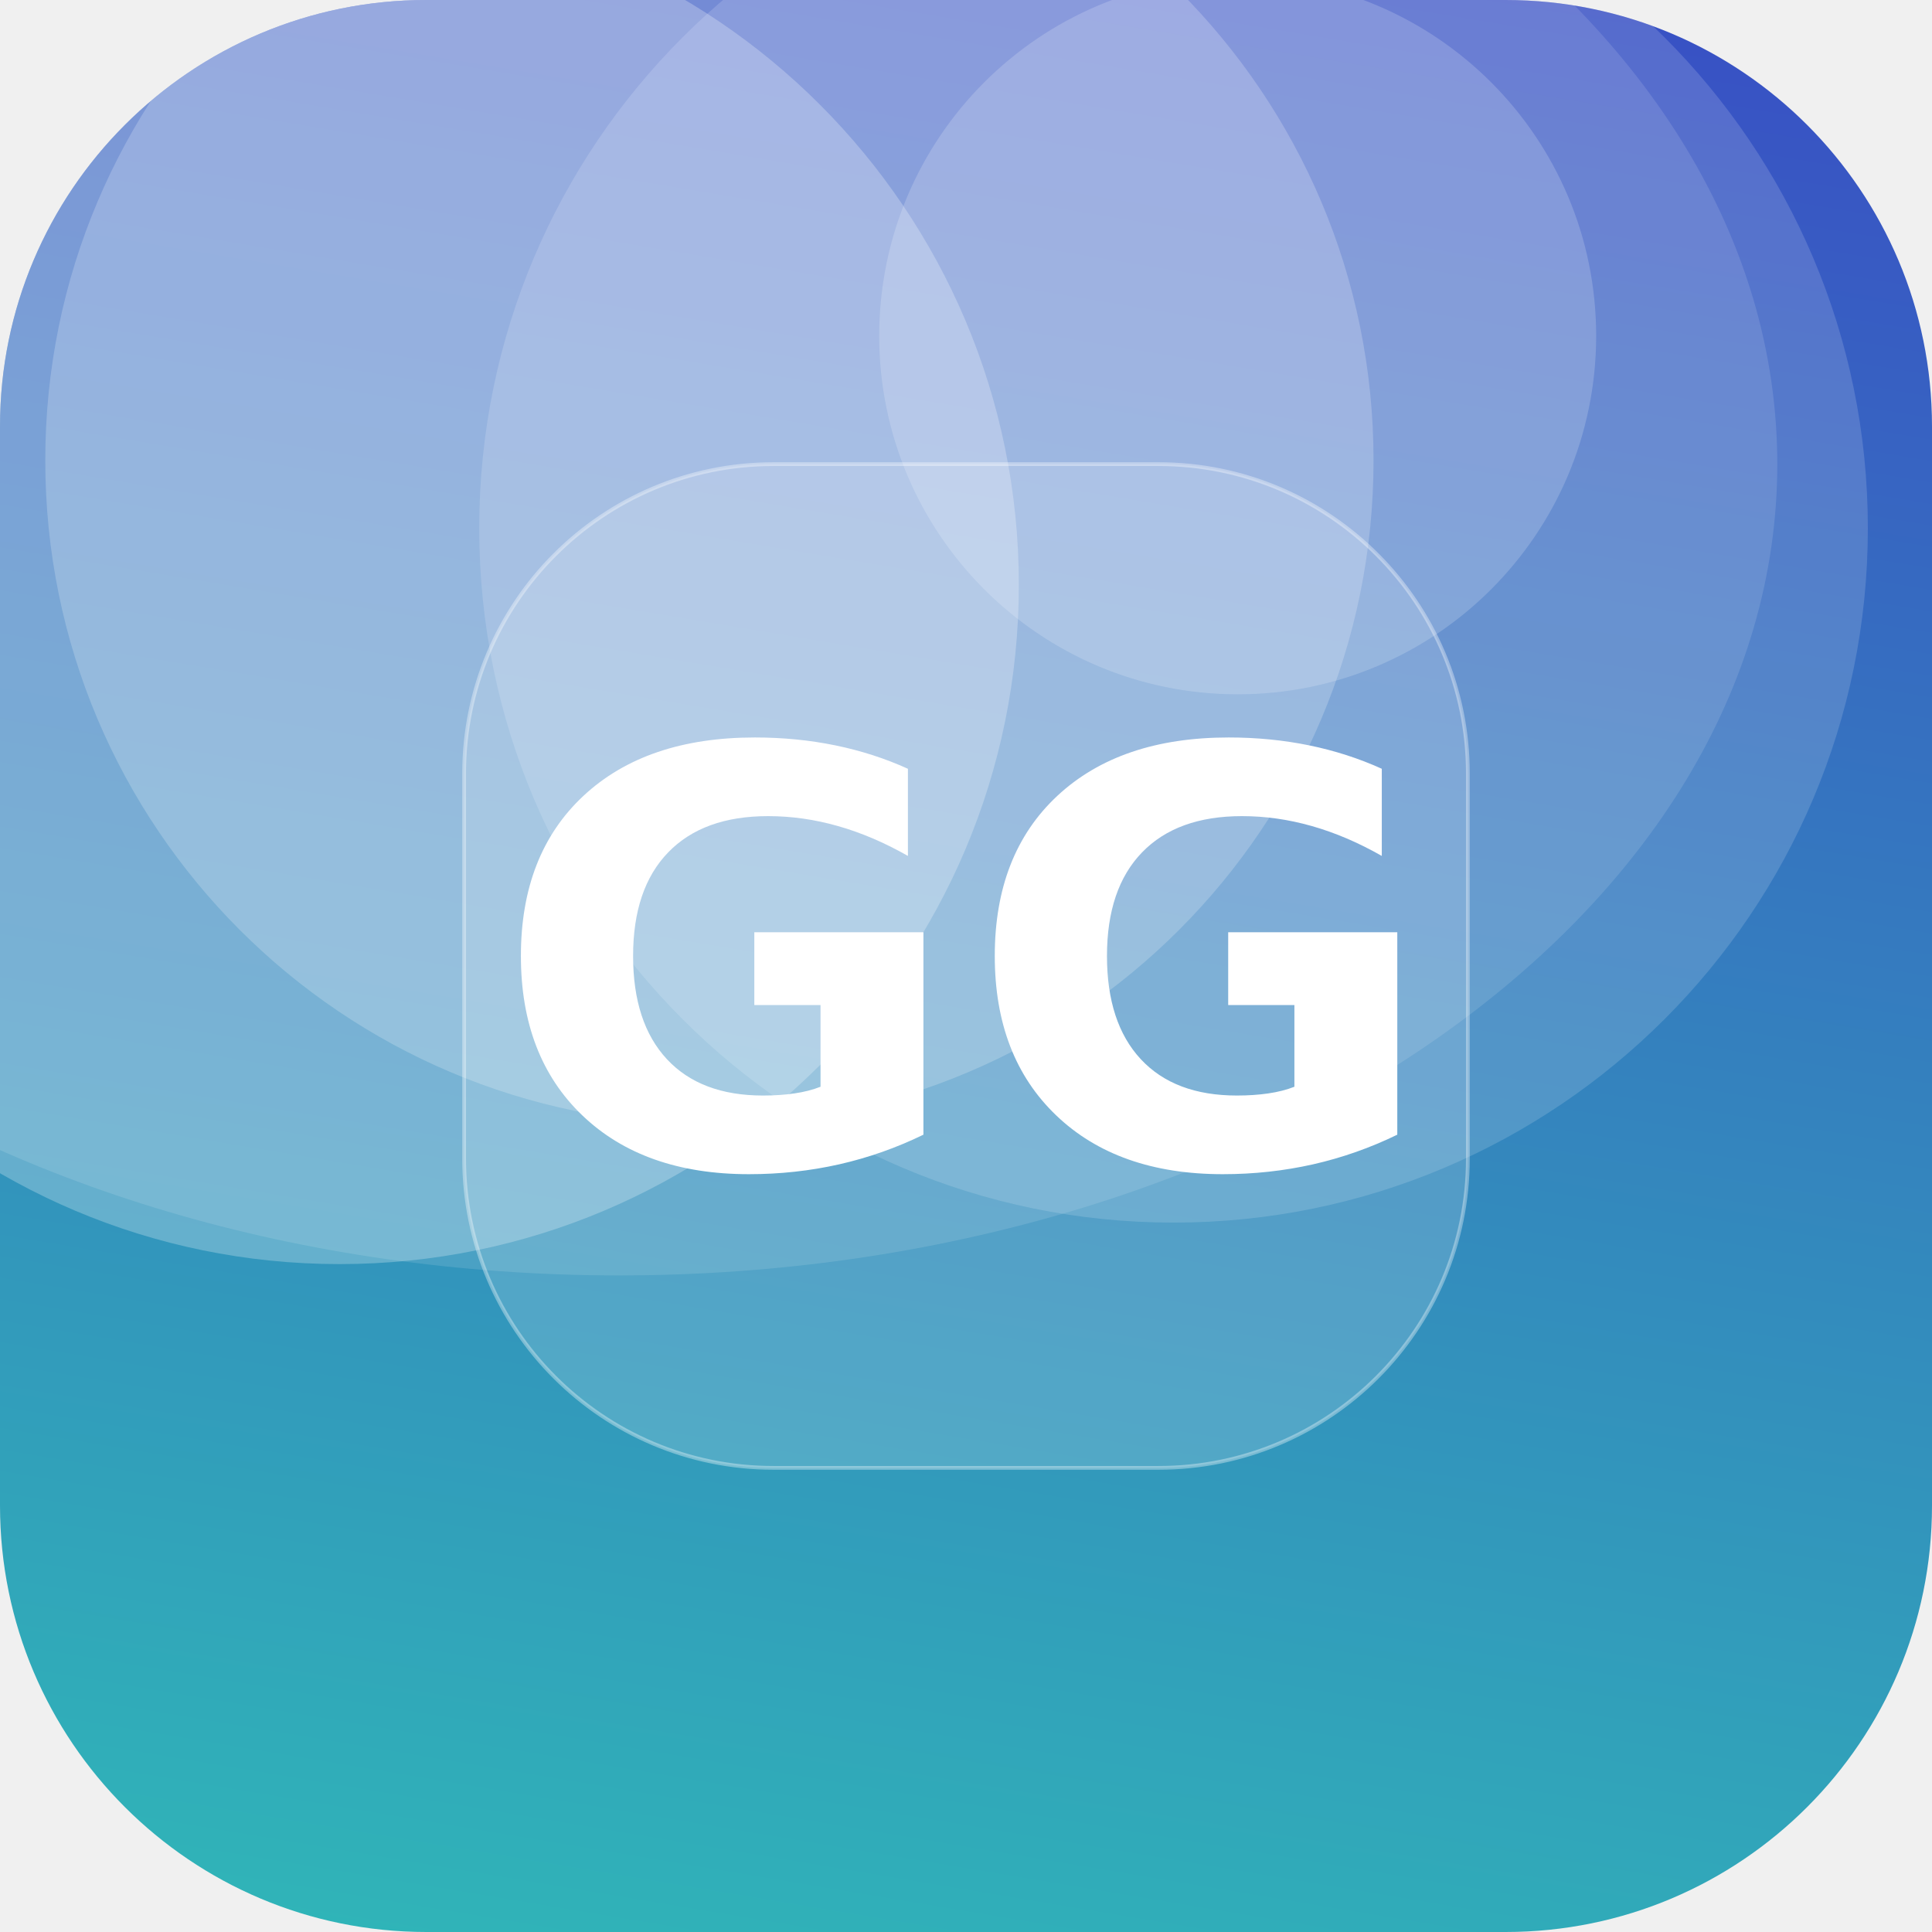
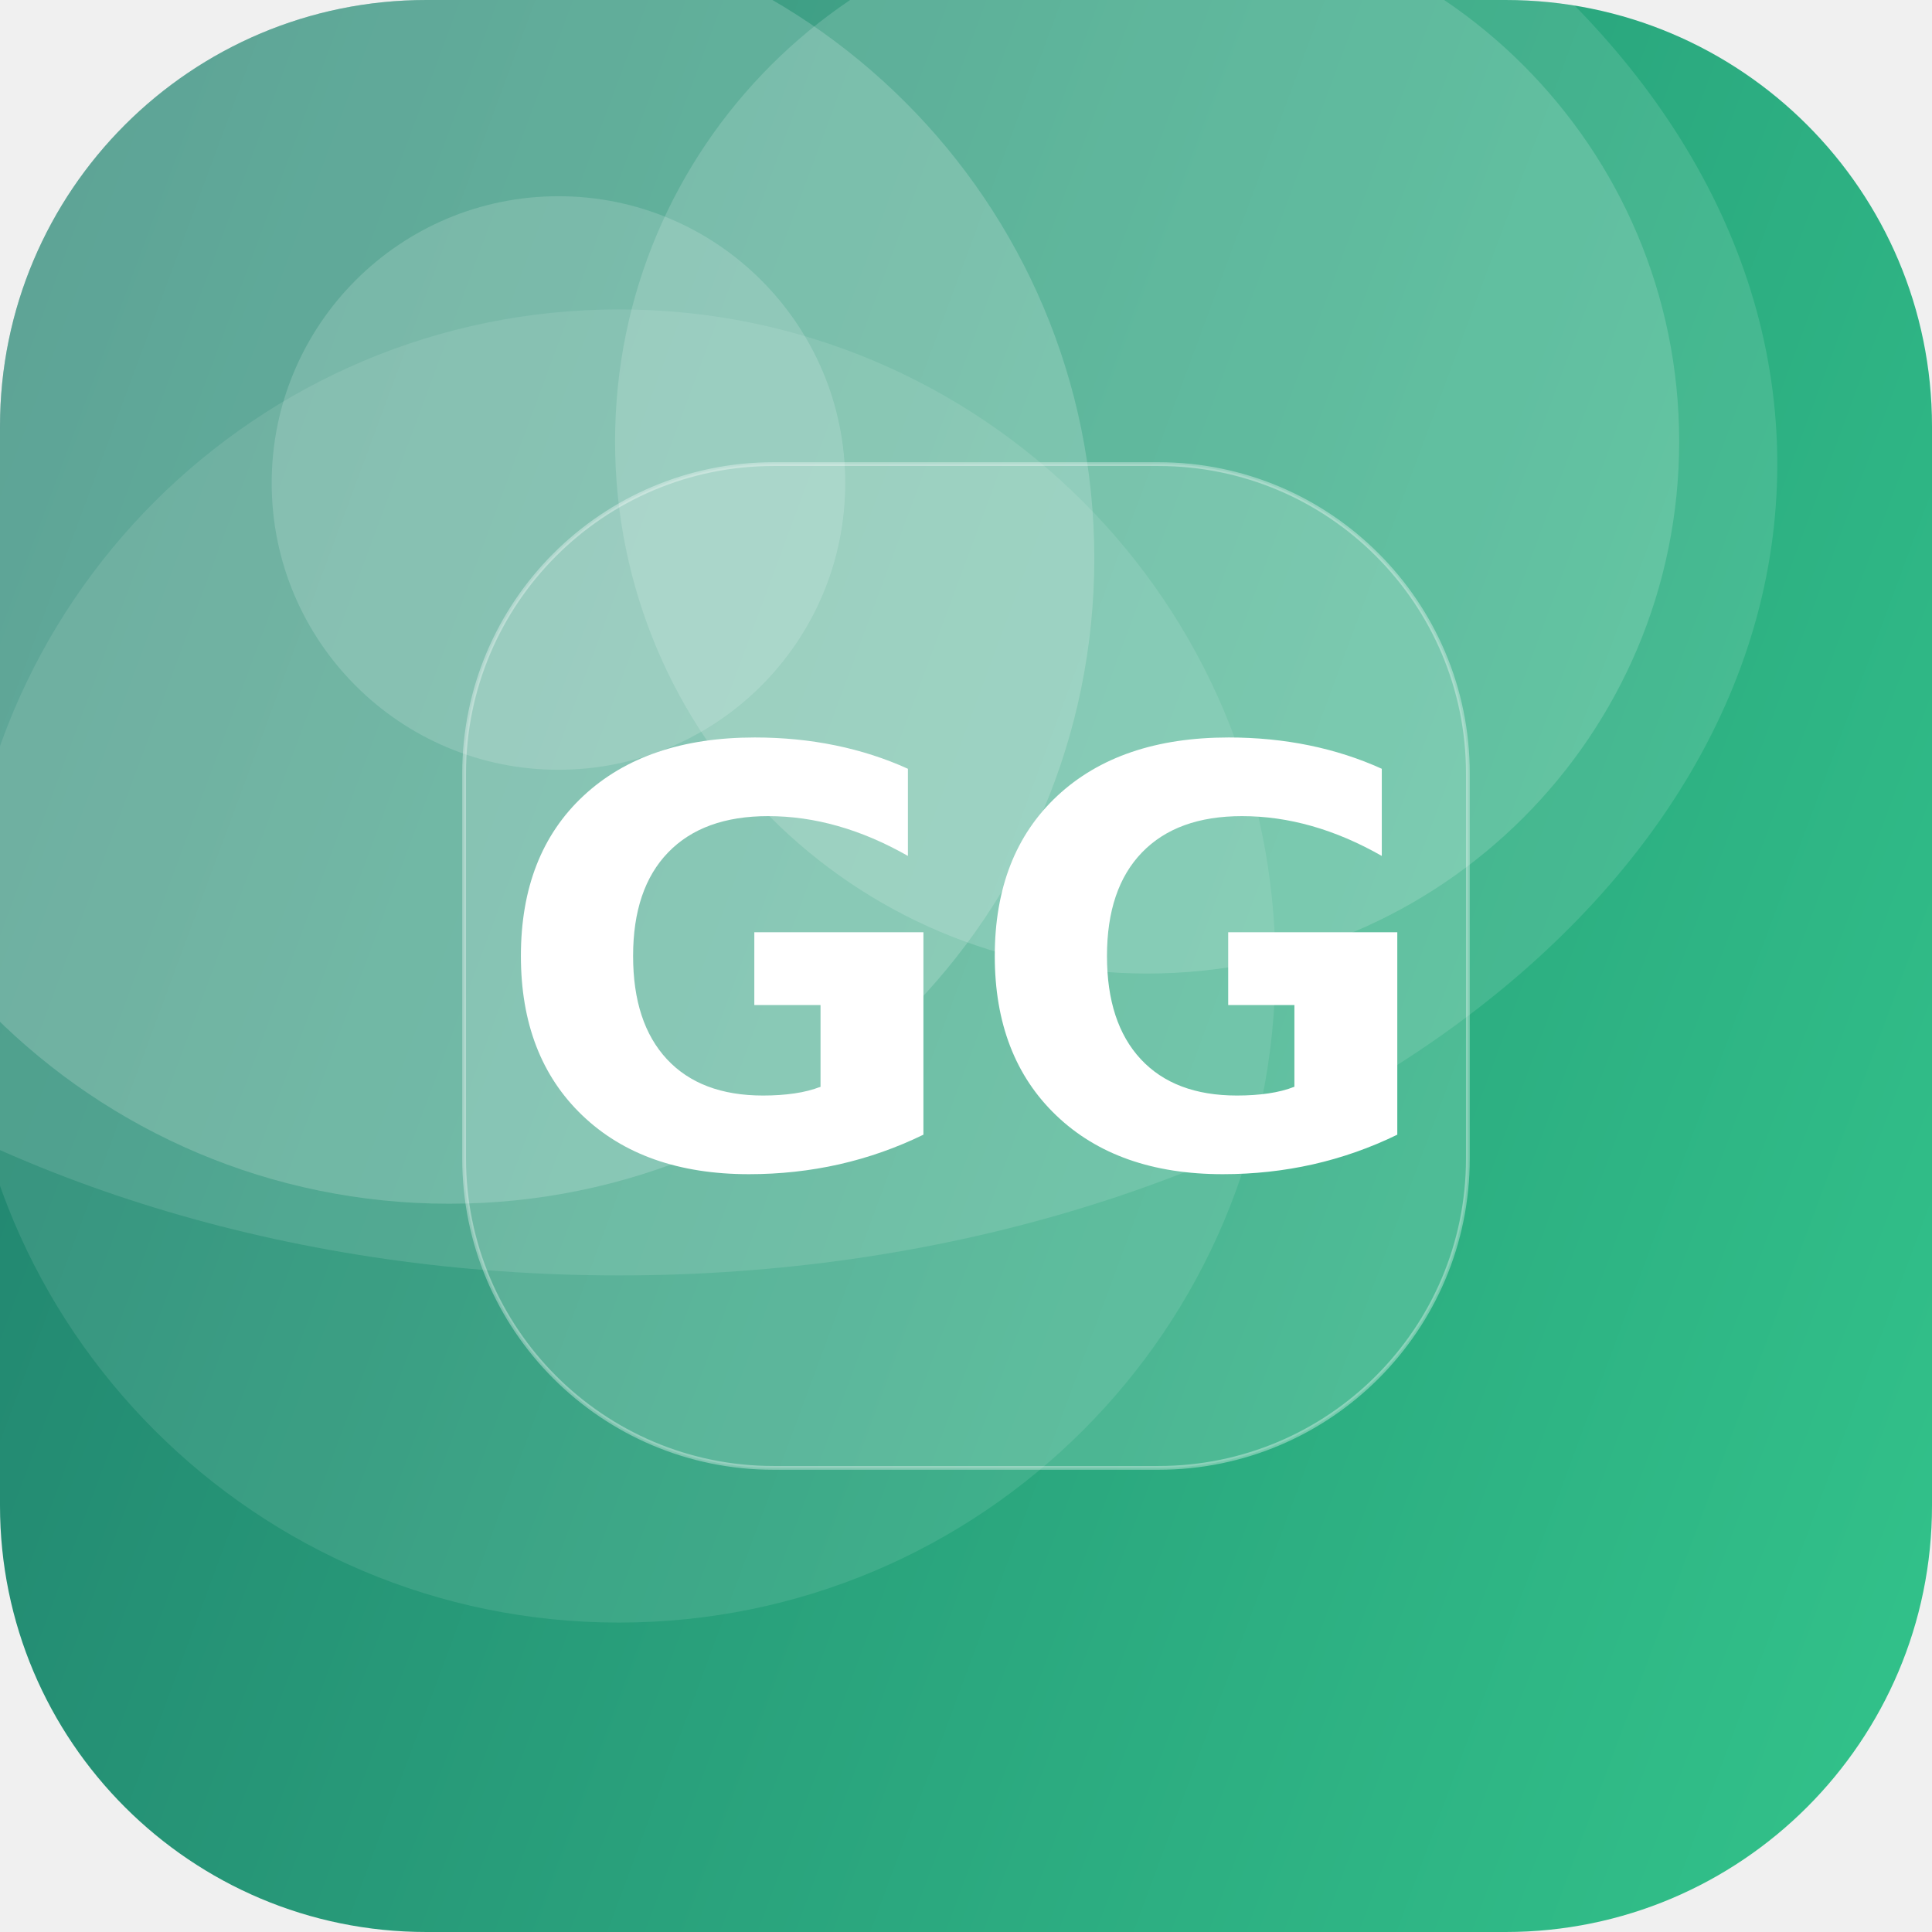
<svg xmlns="http://www.w3.org/2000/svg" width="512" height="512" viewBox="0 0 512 512">
  <defs>
-     <linearGradient id="g" x1="0" y1="0" x2="1" y2="1" gradientTransform="rotate(235 0.5 0.5)">
-       <stop offset="0" stop-color="#2EC4B6" />
-       <stop offset="1" stop-color="#3A41C6" />
+     <linearGradient id="g" x1="0" y1="0" x2="1" y2="1" gradientTransform="rotate(156 0.5 0.5)">
+       <stop offset="0" stop-color="#33C78C" />
+       <stop offset="1" stop-color="#1F7A6B" />
    </linearGradient>
    <clipPath id="c">
      <rect width="512" height="512" rx="113" />
    </clipPath>
  </defs>
  <g clip-path="url(#c)">
    <rect width="512" height="512" fill="url(#g)" />
-     <circle cx="90" cy="155" r="180" fill="#FFFFFF" fill-opacity="0.25" />
-     <circle cx="311" cy="140" r="184" fill="#FFFFFF" fill-opacity="0.15" />
-     <circle cx="328" cy="89" r="95" fill="#FFFFFF" fill-opacity="0.18" />
-     <circle cx="188" cy="122" r="176" fill="#FFFFFF" fill-opacity="0.21" />
+     <circle cx="119" cy="148" r="171" fill="#FFFFFF" fill-opacity="0.18" />
+     <circle cx="304" cy="117" r="141" fill="#FFFFFF" fill-opacity="0.16" />
+     <circle cx="148" cy="128" r="76" fill="#FFFFFF" fill-opacity="0.16" />
+     <circle cx="164" cy="256" r="174" fill="#FFFFFF" fill-opacity="0.10" />
    <ellipse cx="164" cy="123" rx="307" ry="215" fill="#FFFFFF" fill-opacity="0.12" />
    <rect x="123" y="123" width="266" height="266" rx="82" fill="#FFFFFF" fill-opacity="0.16" stroke="#FFFFFF" stroke-opacity="0.35" />
    <text x="50%" y="50%" dy="53" text-anchor="middle" font-family="DejaVu Sans, Helvetica, Arial, sans-serif" font-weight="bold" font-size="153" fill="#FFFFFF">GG</text>
  </g>
</svg>
